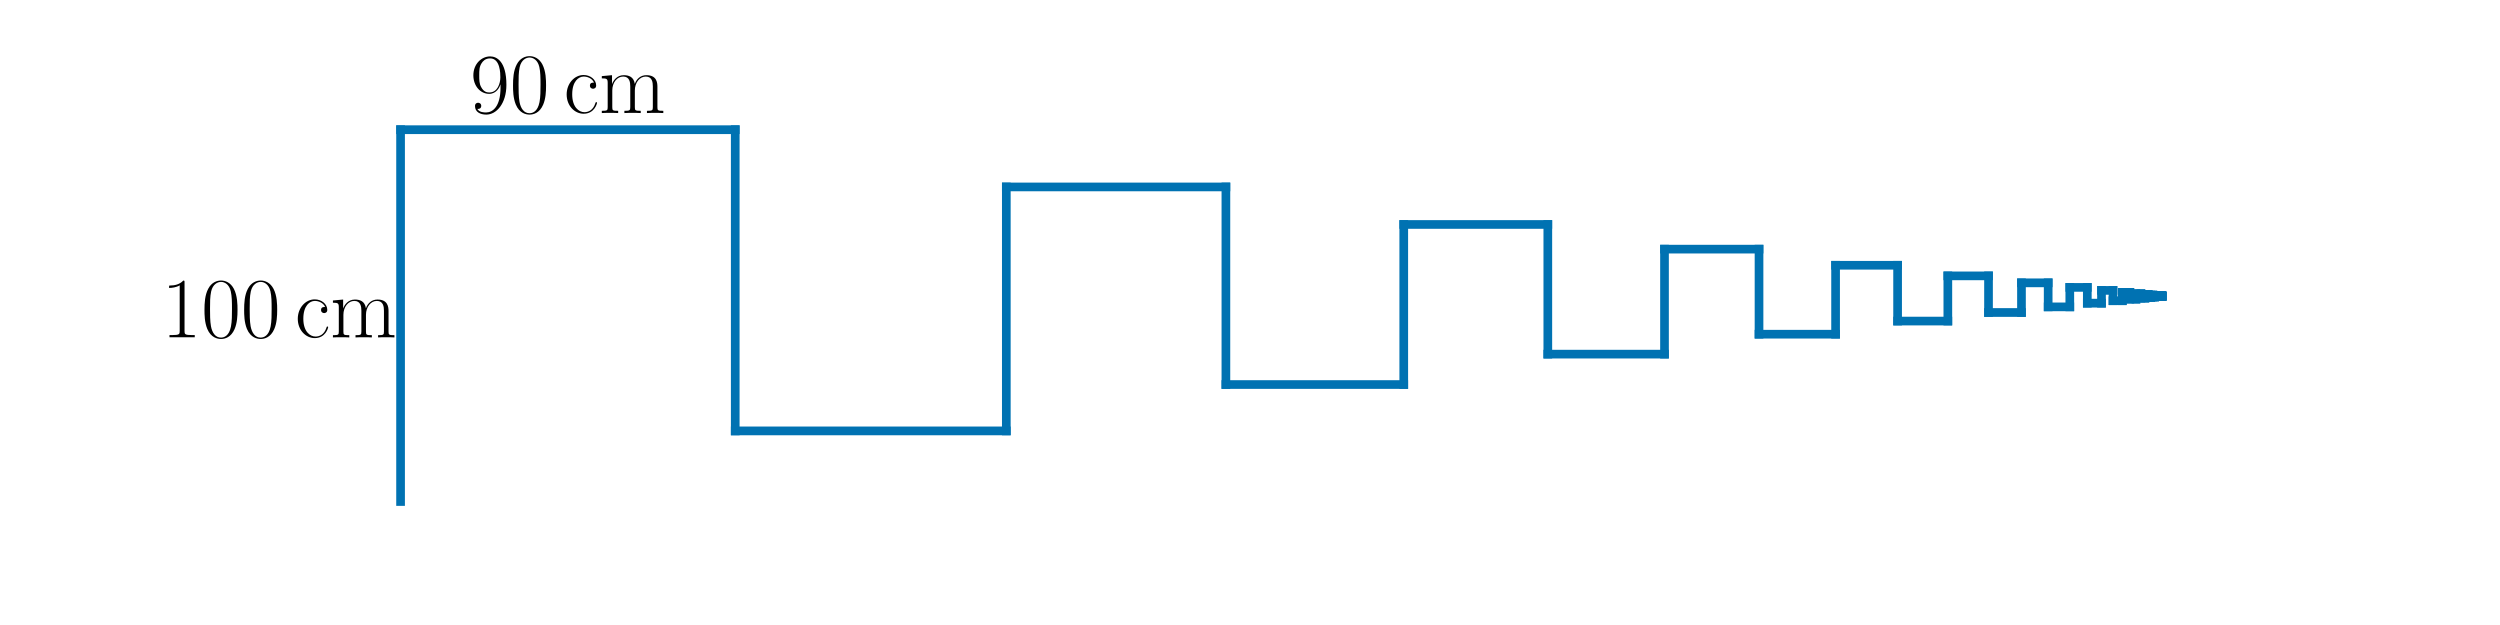
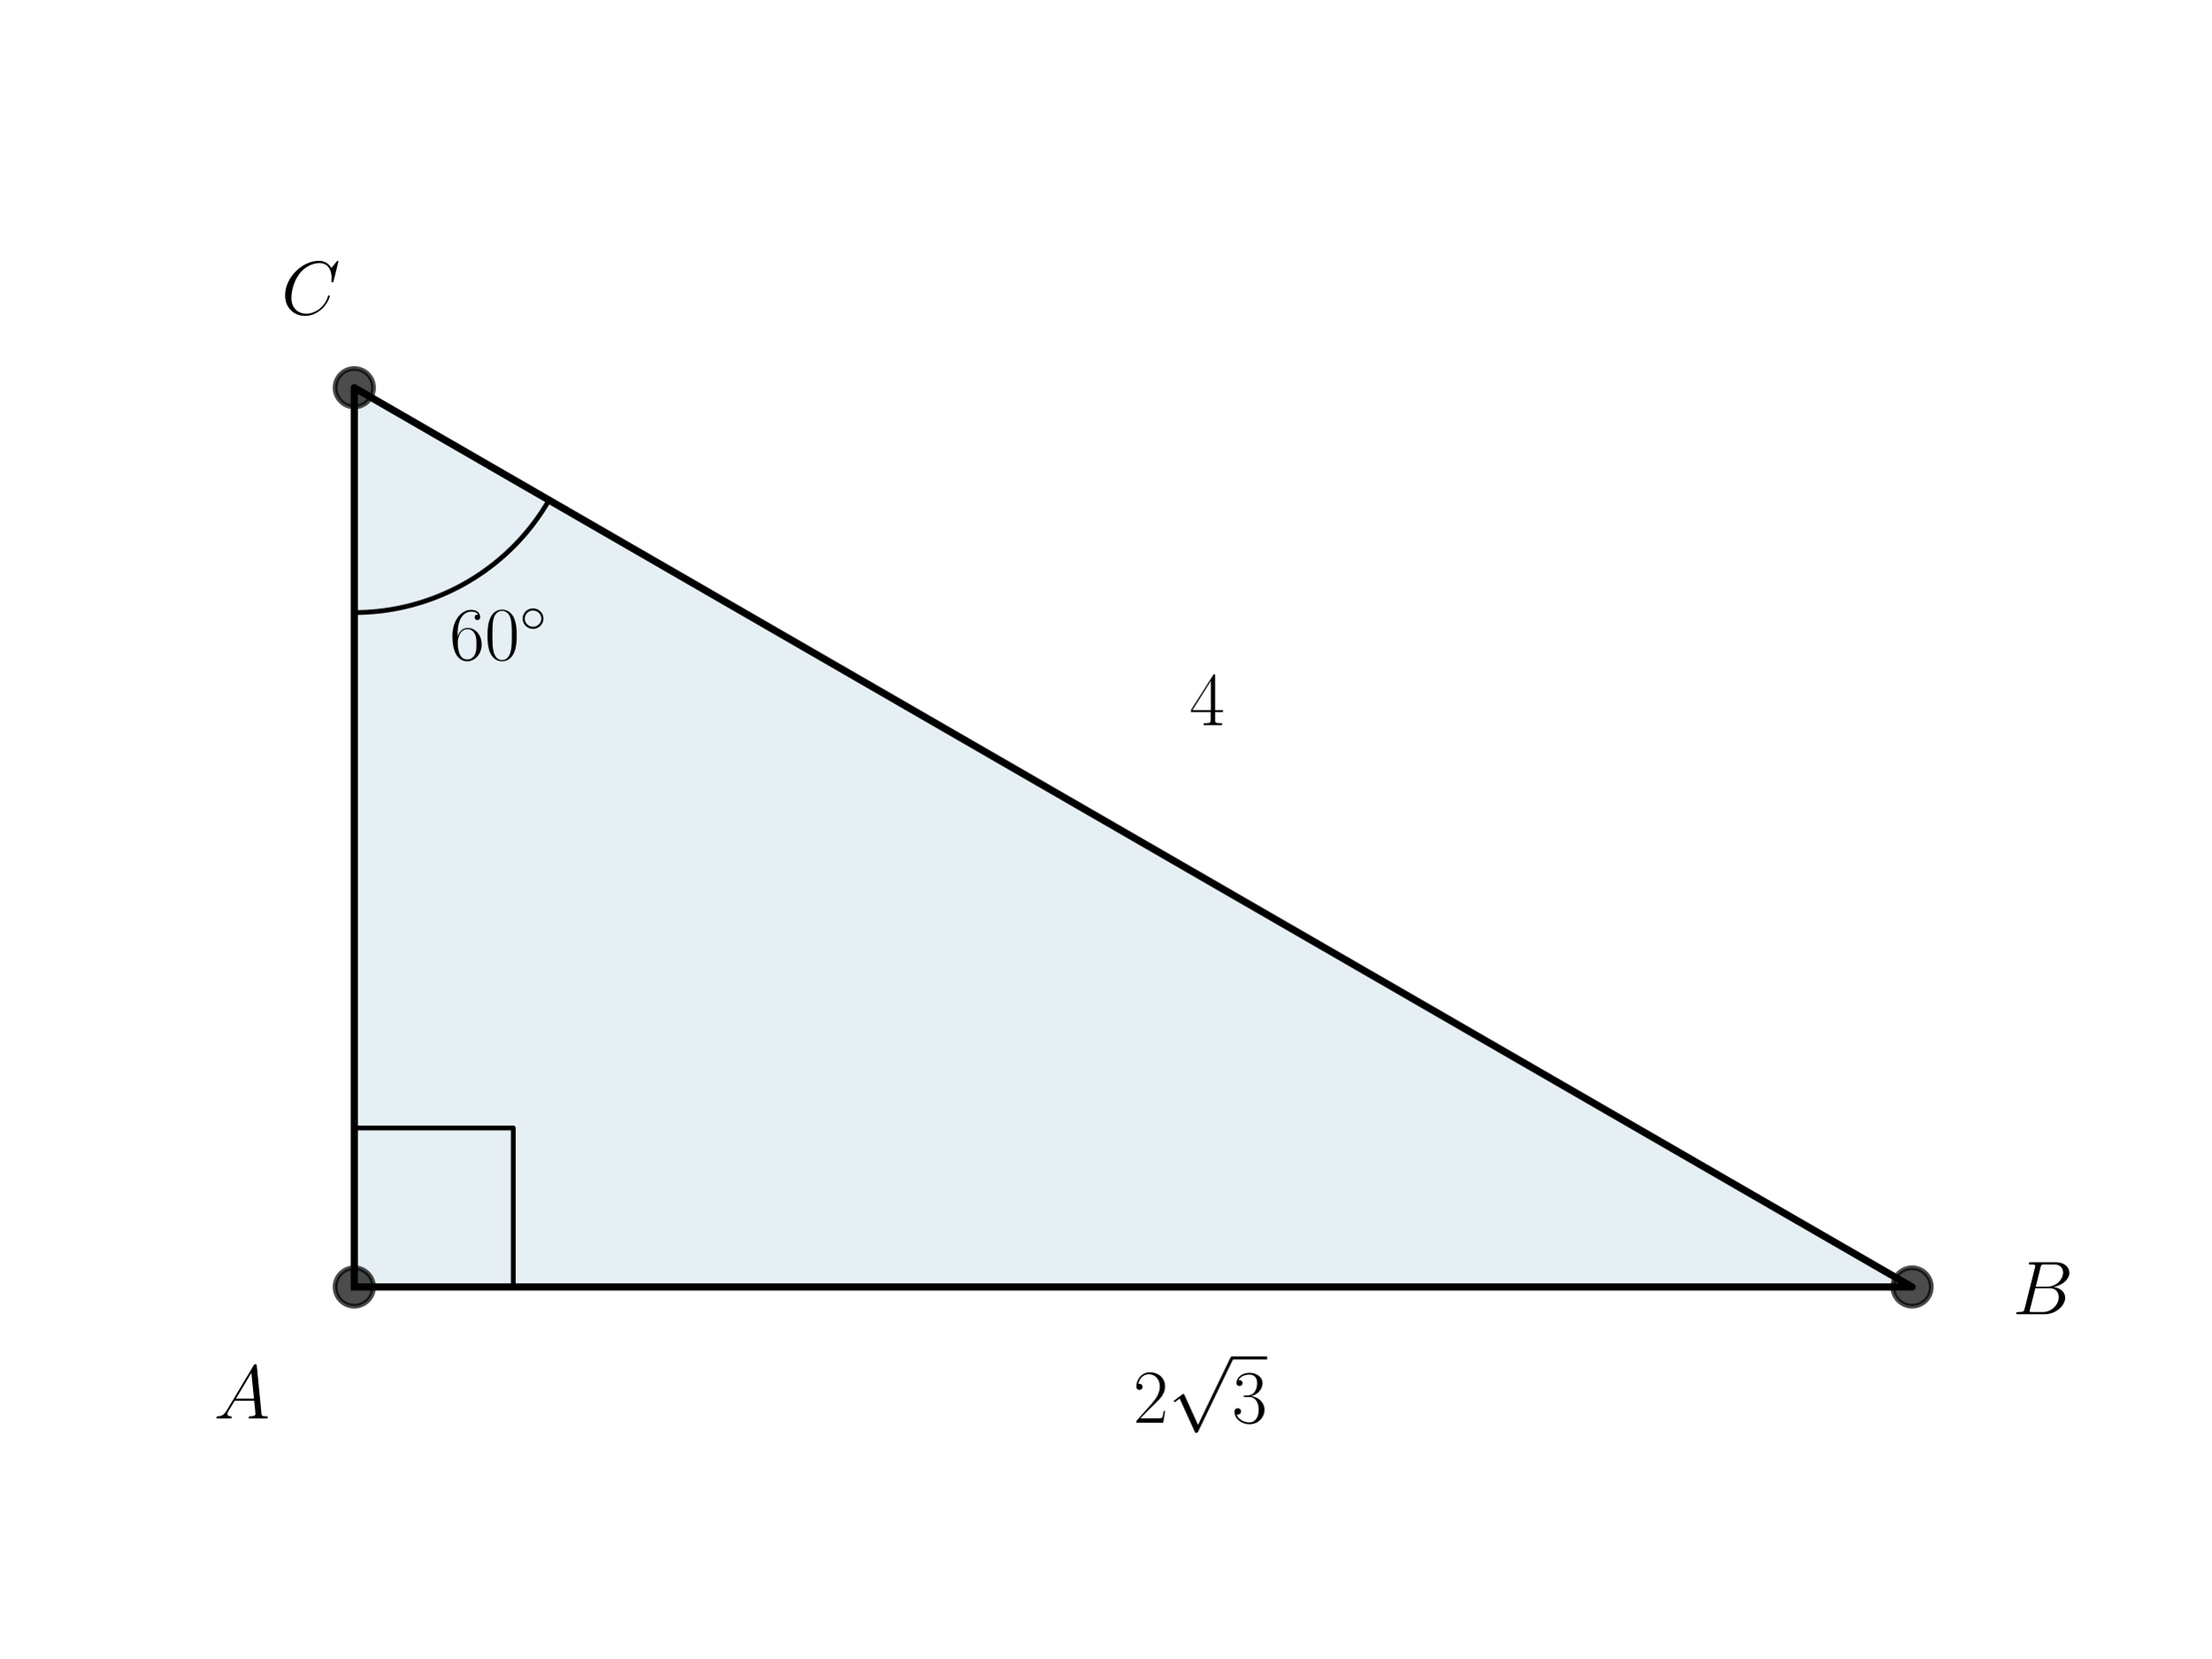
- <svg xmlns="http://www.w3.org/2000/svg" xmlns:xlink="http://www.w3.org/1999/xlink" width="576pt" height="144pt" viewBox="0 0 576 144" version="1.1">
+ <svg xmlns="http://www.w3.org/2000/svg" xmlns:xlink="http://www.w3.org/1999/xlink" width="460.8pt" height="345.6pt" viewBox="0 0 460.8 345.6" version="1.1">
  <defs>
    <style type="text/css">*{stroke-linejoin: round; stroke-linecap: butt}</style>
  </defs>
  <g id="figure_1">
    <g id="patch_1">
-       <path d="M 0 144  L 576 144  L 576 0  L 0 0  L 0 144  z " style="fill: none" />
+       <path d="M 0 345.6  L 460.8 345.6  L 460.8 0  L 0 0  L 0 345.6  z " style="fill: none" />
    </g>
    <g id="axes_1">
+       <g id="patch_2">
+         <path d="M 73.833 268.248  L 398.487 268.248  L 73.833 80.808  z " clip-path="url(#p70d775a5bf)" style="fill: #00648c; opacity: 0.1; stroke: #00648c; stroke-linejoin: miter" />
+       </g>
      <g id="line2d_1">
-         <path d="M 92.291 115.558  L 92.291 29.882  " clip-path="url(#p7e58512641)" style="fill: none; stroke: #0072b2; stroke-width: 2; stroke-linecap: square" />
+         <path d="M 73.833 268.248  L 398.487 268.248  L 73.833 80.808  L 73.833 268.248  " clip-path="url(#p70d775a5bf)" style="fill: none; stroke: #000000; stroke-width: 1.5; stroke-linecap: square" />
      </g>
      <g id="line2d_2">
-         <path d="M 92.291 29.882  L 169.398 29.882  " clip-path="url(#p7e58512641)" style="fill: none; stroke: #0072b2; stroke-width: 2; stroke-linecap: square" />
+         <defs>
+           <path id="mbad9ed0330" d="M 0 4  C 1.061 4 2.078 3.579 2.828 2.828  C 3.579 2.078 4 1.061 4 0  C 4 -1.061 3.579 -2.078 2.828 -2.828  C 2.078 -3.579 1.061 -4 0 -4  C -1.061 -4 -2.078 -3.579 -2.828 -2.828  C -3.579 -2.078 -4 -1.061 -4 0  C -4 1.061 -3.579 2.078 -2.828 2.828  C -2.078 3.579 -1.061 4 0 4  z " style="stroke: #000000; stroke-opacity: 0.7" />
+         </defs>
+         <g clip-path="url(#p70d775a5bf)">
+           <use xlink:href="#mbad9ed0330" x="73.833" y="80.808" style="fill-opacity: 0.7; stroke: #000000; stroke-opacity: 0.7" />
+           <use xlink:href="#mbad9ed0330" x="398.487" y="268.248" style="fill-opacity: 0.7; stroke: #000000; stroke-opacity: 0.7" />
+           <use xlink:href="#mbad9ed0330" x="73.833" y="268.248" style="fill-opacity: 0.7; stroke: #000000; stroke-opacity: 0.7" />
+         </g>
      </g>
      <g id="line2d_3">
-         <path d="M 169.398 29.882  L 169.398 99.279  " clip-path="url(#p7e58512641)" style="fill: none; stroke: #0072b2; stroke-width: 2; stroke-linecap: square" />
+         <path d="M 106.968 268.248  L 106.968 235.113  L 73.833 235.113  L 73.833 268.248  " clip-path="url(#p70d775a5bf)" style="fill: none; stroke: #000000; stroke-linecap: square" />
      </g>
      <g id="line2d_4">
-         <path d="M 169.398 99.279  L 231.855 99.279  " clip-path="url(#p7e58512641)" style="fill: none; stroke: #0072b2; stroke-width: 2; stroke-linecap: square" />
-       </g>
-       <g id="line2d_5">
-         <path d="M 231.855 99.279  L 231.855 43.068  " clip-path="url(#p7e58512641)" style="fill: none; stroke: #0072b2; stroke-width: 2; stroke-linecap: square" />
-       </g>
-       <g id="line2d_6">
-         <path d="M 231.855 43.068  L 282.446 43.068  " clip-path="url(#p7e58512641)" style="fill: none; stroke: #0072b2; stroke-width: 2; stroke-linecap: square" />
-       </g>
-       <g id="line2d_7">
-         <path d="M 282.446 43.068  L 282.446 88.599  " clip-path="url(#p7e58512641)" style="fill: none; stroke: #0072b2; stroke-width: 2; stroke-linecap: square" />
-       </g>
-       <g id="line2d_8">
-         <path d="M 282.446 88.599  L 323.424 88.599  " clip-path="url(#p7e58512641)" style="fill: none; stroke: #0072b2; stroke-width: 2; stroke-linecap: square" />
-       </g>
-       <g id="line2d_9">
-         <path d="M 323.424 88.599  L 323.424 51.719  " clip-path="url(#p7e58512641)" style="fill: none; stroke: #0072b2; stroke-width: 2; stroke-linecap: square" />
-       </g>
-       <g id="line2d_10">
-         <path d="M 323.424 51.719  L 356.616 51.719  " clip-path="url(#p7e58512641)" style="fill: none; stroke: #0072b2; stroke-width: 2; stroke-linecap: square" />
-       </g>
-       <g id="line2d_11">
-         <path d="M 356.616 51.719  L 356.616 81.592  " clip-path="url(#p7e58512641)" style="fill: none; stroke: #0072b2; stroke-width: 2; stroke-linecap: square" />
-       </g>
-       <g id="line2d_12">
-         <path d="M 356.616 81.592  L 383.502 81.592  " clip-path="url(#p7e58512641)" style="fill: none; stroke: #0072b2; stroke-width: 2; stroke-linecap: square" />
-       </g>
-       <g id="line2d_13">
-         <path d="M 383.502 81.592  L 383.502 57.395  " clip-path="url(#p7e58512641)" style="fill: none; stroke: #0072b2; stroke-width: 2; stroke-linecap: square" />
-       </g>
-       <g id="line2d_14">
-         <path d="M 383.502 57.395  L 405.279 57.395  " clip-path="url(#p7e58512641)" style="fill: none; stroke: #0072b2; stroke-width: 2; stroke-linecap: square" />
-       </g>
-       <g id="line2d_15">
-         <path d="M 405.279 57.395  L 405.279 76.994  " clip-path="url(#p7e58512641)" style="fill: none; stroke: #0072b2; stroke-width: 2; stroke-linecap: square" />
-       </g>
-       <g id="line2d_16">
-         <path d="M 405.279 76.994  L 422.919 76.994  " clip-path="url(#p7e58512641)" style="fill: none; stroke: #0072b2; stroke-width: 2; stroke-linecap: square" />
-       </g>
-       <g id="line2d_17">
-         <path d="M 422.919 76.994  L 422.919 61.119  " clip-path="url(#p7e58512641)" style="fill: none; stroke: #0072b2; stroke-width: 2; stroke-linecap: square" />
-       </g>
-       <g id="line2d_18">
-         <path d="M 422.919 61.119  L 437.207 61.119  " clip-path="url(#p7e58512641)" style="fill: none; stroke: #0072b2; stroke-width: 2; stroke-linecap: square" />
-       </g>
-       <g id="line2d_19">
-         <path d="M 437.207 61.119  L 437.207 73.978  " clip-path="url(#p7e58512641)" style="fill: none; stroke: #0072b2; stroke-width: 2; stroke-linecap: square" />
-       </g>
-       <g id="line2d_20">
-         <path d="M 437.207 73.978  L 448.781 73.978  " clip-path="url(#p7e58512641)" style="fill: none; stroke: #0072b2; stroke-width: 2; stroke-linecap: square" />
-       </g>
-       <g id="line2d_21">
-         <path d="M 448.781 73.978  L 448.781 63.562  " clip-path="url(#p7e58512641)" style="fill: none; stroke: #0072b2; stroke-width: 2; stroke-linecap: square" />
-       </g>
-       <g id="line2d_22">
-         <path d="M 448.781 63.562  L 458.155 63.562  " clip-path="url(#p7e58512641)" style="fill: none; stroke: #0072b2; stroke-width: 2; stroke-linecap: square" />
-       </g>
-       <g id="line2d_23">
-         <path d="M 458.155 63.562  L 458.155 71.999  " clip-path="url(#p7e58512641)" style="fill: none; stroke: #0072b2; stroke-width: 2; stroke-linecap: square" />
-       </g>
-       <g id="line2d_24">
-         <path d="M 458.155 71.999  L 465.748 71.999  " clip-path="url(#p7e58512641)" style="fill: none; stroke: #0072b2; stroke-width: 2; stroke-linecap: square" />
-       </g>
-       <g id="line2d_25">
-         <path d="M 465.748 71.999  L 465.748 65.165  " clip-path="url(#p7e58512641)" style="fill: none; stroke: #0072b2; stroke-width: 2; stroke-linecap: square" />
-       </g>
-       <g id="line2d_26">
-         <path d="M 465.748 65.165  L 471.899 65.165  " clip-path="url(#p7e58512641)" style="fill: none; stroke: #0072b2; stroke-width: 2; stroke-linecap: square" />
-       </g>
-       <g id="line2d_27">
-         <path d="M 471.899 65.165  L 471.899 70.7  " clip-path="url(#p7e58512641)" style="fill: none; stroke: #0072b2; stroke-width: 2; stroke-linecap: square" />
-       </g>
-       <g id="line2d_28">
-         <path d="M 471.899 70.7  L 476.881 70.7  " clip-path="url(#p7e58512641)" style="fill: none; stroke: #0072b2; stroke-width: 2; stroke-linecap: square" />
-       </g>
-       <g id="line2d_29">
-         <path d="M 476.881 70.7  L 476.881 66.217  " clip-path="url(#p7e58512641)" style="fill: none; stroke: #0072b2; stroke-width: 2; stroke-linecap: square" />
-       </g>
-       <g id="line2d_30">
-         <path d="M 476.881 66.217  L 480.916 66.217  " clip-path="url(#p7e58512641)" style="fill: none; stroke: #0072b2; stroke-width: 2; stroke-linecap: square" />
-       </g>
-       <g id="line2d_31">
-         <path d="M 480.916 66.217  L 480.916 69.849  " clip-path="url(#p7e58512641)" style="fill: none; stroke: #0072b2; stroke-width: 2; stroke-linecap: square" />
-       </g>
-       <g id="line2d_32">
-         <path d="M 480.916 69.849  L 484.185 69.849  " clip-path="url(#p7e58512641)" style="fill: none; stroke: #0072b2; stroke-width: 2; stroke-linecap: square" />
-       </g>
-       <g id="line2d_33">
-         <path d="M 484.185 69.849  L 484.185 66.907  " clip-path="url(#p7e58512641)" style="fill: none; stroke: #0072b2; stroke-width: 2; stroke-linecap: square" />
-       </g>
-       <g id="line2d_34">
-         <path d="M 484.185 66.907  L 486.833 66.907  " clip-path="url(#p7e58512641)" style="fill: none; stroke: #0072b2; stroke-width: 2; stroke-linecap: square" />
-       </g>
-       <g id="line2d_35">
-         <path d="M 486.833 66.907  L 486.833 69.29  " clip-path="url(#p7e58512641)" style="fill: none; stroke: #0072b2; stroke-width: 2; stroke-linecap: square" />
-       </g>
-       <g id="line2d_36">
-         <path d="M 486.833 69.29  L 488.977 69.29  " clip-path="url(#p7e58512641)" style="fill: none; stroke: #0072b2; stroke-width: 2; stroke-linecap: square" />
-       </g>
-       <g id="line2d_37">
-         <path d="M 488.977 69.29  L 488.977 67.359  " clip-path="url(#p7e58512641)" style="fill: none; stroke: #0072b2; stroke-width: 2; stroke-linecap: square" />
-       </g>
-       <g id="line2d_38">
-         <path d="M 488.977 67.359  L 490.714 67.359  " clip-path="url(#p7e58512641)" style="fill: none; stroke: #0072b2; stroke-width: 2; stroke-linecap: square" />
-       </g>
-       <g id="line2d_39">
-         <path d="M 490.714 67.359  L 490.714 68.923  " clip-path="url(#p7e58512641)" style="fill: none; stroke: #0072b2; stroke-width: 2; stroke-linecap: square" />
-       </g>
-       <g id="line2d_40">
-         <path d="M 490.714 68.923  L 492.121 68.923  " clip-path="url(#p7e58512641)" style="fill: none; stroke: #0072b2; stroke-width: 2; stroke-linecap: square" />
-       </g>
-       <g id="line2d_41">
-         <path d="M 492.121 68.923  L 492.121 67.657  " clip-path="url(#p7e58512641)" style="fill: none; stroke: #0072b2; stroke-width: 2; stroke-linecap: square" />
-       </g>
-       <g id="line2d_42">
-         <path d="M 492.121 67.657  L 493.261 67.657  " clip-path="url(#p7e58512641)" style="fill: none; stroke: #0072b2; stroke-width: 2; stroke-linecap: square" />
-       </g>
-       <g id="line2d_43">
-         <path d="M 493.261 67.657  L 493.261 68.682  " clip-path="url(#p7e58512641)" style="fill: none; stroke: #0072b2; stroke-width: 2; stroke-linecap: square" />
-       </g>
-       <g id="line2d_44">
-         <path d="M 493.261 68.682  L 494.184 68.682  " clip-path="url(#p7e58512641)" style="fill: none; stroke: #0072b2; stroke-width: 2; stroke-linecap: square" />
-       </g>
-       <g id="line2d_45">
-         <path d="M 494.184 68.682  L 494.184 67.851  " clip-path="url(#p7e58512641)" style="fill: none; stroke: #0072b2; stroke-width: 2; stroke-linecap: square" />
-       </g>
-       <g id="line2d_46">
-         <path d="M 494.184 67.851  L 494.932 67.851  " clip-path="url(#p7e58512641)" style="fill: none; stroke: #0072b2; stroke-width: 2; stroke-linecap: square" />
-       </g>
-       <g id="line2d_47">
-         <path d="M 494.932 67.851  L 494.932 68.524  " clip-path="url(#p7e58512641)" style="fill: none; stroke: #0072b2; stroke-width: 2; stroke-linecap: square" />
-       </g>
-       <g id="line2d_48">
-         <path d="M 494.932 68.524  L 495.538 68.524  " clip-path="url(#p7e58512641)" style="fill: none; stroke: #0072b2; stroke-width: 2; stroke-linecap: square" />
-       </g>
-       <g id="line2d_49">
-         <path d="M 495.538 68.524  L 495.538 67.979  " clip-path="url(#p7e58512641)" style="fill: none; stroke: #0072b2; stroke-width: 2; stroke-linecap: square" />
-       </g>
-       <g id="line2d_50">
-         <path d="M 495.538 67.979  L 496.028 67.979  " clip-path="url(#p7e58512641)" style="fill: none; stroke: #0072b2; stroke-width: 2; stroke-linecap: square" />
-       </g>
-       <g id="line2d_51">
-         <path d="M 496.028 67.979  L 496.028 68.421  " clip-path="url(#p7e58512641)" style="fill: none; stroke: #0072b2; stroke-width: 2; stroke-linecap: square" />
-       </g>
-       <g id="line2d_52">
-         <path d="M 496.028 68.421  L 496.426 68.421  " clip-path="url(#p7e58512641)" style="fill: none; stroke: #0072b2; stroke-width: 2; stroke-linecap: square" />
-       </g>
-       <g id="line2d_53">
-         <path d="M 496.426 68.421  L 496.426 68.063  " clip-path="url(#p7e58512641)" style="fill: none; stroke: #0072b2; stroke-width: 2; stroke-linecap: square" />
-       </g>
-       <g id="line2d_54">
-         <path d="M 496.426 68.063  L 496.748 68.063  " clip-path="url(#p7e58512641)" style="fill: none; stroke: #0072b2; stroke-width: 2; stroke-linecap: square" />
-       </g>
-       <g id="line2d_55">
-         <path d="M 496.748 68.063  L 496.748 68.353  " clip-path="url(#p7e58512641)" style="fill: none; stroke: #0072b2; stroke-width: 2; stroke-linecap: square" />
-       </g>
-       <g id="line2d_56">
-         <path d="M 496.748 68.353  L 497.008 68.353  " clip-path="url(#p7e58512641)" style="fill: none; stroke: #0072b2; stroke-width: 2; stroke-linecap: square" />
-       </g>
-       <g id="line2d_57">
-         <path d="M 497.008 68.353  L 497.008 68.118  " clip-path="url(#p7e58512641)" style="fill: none; stroke: #0072b2; stroke-width: 2; stroke-linecap: square" />
-       </g>
-       <g id="line2d_58">
-         <path d="M 497.008 68.118  L 497.22 68.118  " clip-path="url(#p7e58512641)" style="fill: none; stroke: #0072b2; stroke-width: 2; stroke-linecap: square" />
-       </g>
-       <g id="line2d_59">
-         <path d="M 497.22 68.118  L 497.22 68.308  " clip-path="url(#p7e58512641)" style="fill: none; stroke: #0072b2; stroke-width: 2; stroke-linecap: square" />
-       </g>
-       <g id="line2d_60">
-         <path d="M 497.22 68.308  L 497.391 68.308  " clip-path="url(#p7e58512641)" style="fill: none; stroke: #0072b2; stroke-width: 2; stroke-linecap: square" />
-       </g>
-       <g id="line2d_61">
-         <path d="M 497.391 68.308  L 497.391 68.154  " clip-path="url(#p7e58512641)" style="fill: none; stroke: #0072b2; stroke-width: 2; stroke-linecap: square" />
-       </g>
-       <g id="line2d_62">
-         <path d="M 497.391 68.154  L 497.529 68.154  " clip-path="url(#p7e58512641)" style="fill: none; stroke: #0072b2; stroke-width: 2; stroke-linecap: square" />
-       </g>
-       <g id="line2d_63">
-         <path d="M 497.529 68.154  L 497.529 68.279  " clip-path="url(#p7e58512641)" style="fill: none; stroke: #0072b2; stroke-width: 2; stroke-linecap: square" />
-       </g>
-       <g id="line2d_64">
-         <path d="M 497.529 68.279  L 497.641 68.279  " clip-path="url(#p7e58512641)" style="fill: none; stroke: #0072b2; stroke-width: 2; stroke-linecap: square" />
-       </g>
-       <g id="line2d_65">
-         <path d="M 497.641 68.279  L 497.641 68.178  " clip-path="url(#p7e58512641)" style="fill: none; stroke: #0072b2; stroke-width: 2; stroke-linecap: square" />
-       </g>
-       <g id="line2d_66">
-         <path d="M 497.641 68.178  L 497.732 68.178  " clip-path="url(#p7e58512641)" style="fill: none; stroke: #0072b2; stroke-width: 2; stroke-linecap: square" />
-       </g>
-       <g id="line2d_67">
-         <path d="M 497.732 68.178  L 497.732 68.26  " clip-path="url(#p7e58512641)" style="fill: none; stroke: #0072b2; stroke-width: 2; stroke-linecap: square" />
-       </g>
-       <g id="line2d_68">
-         <path d="M 497.732 68.26  L 497.806 68.26  " clip-path="url(#p7e58512641)" style="fill: none; stroke: #0072b2; stroke-width: 2; stroke-linecap: square" />
-       </g>
-       <g id="line2d_69">
-         <path d="M 497.806 68.26  L 497.806 68.194  " clip-path="url(#p7e58512641)" style="fill: none; stroke: #0072b2; stroke-width: 2; stroke-linecap: square" />
-       </g>
-       <g id="line2d_70">
-         <path d="M 497.806 68.194  L 497.866 68.194  " clip-path="url(#p7e58512641)" style="fill: none; stroke: #0072b2; stroke-width: 2; stroke-linecap: square" />
-       </g>
-       <g id="line2d_71">
-         <path d="M 497.866 68.194  L 497.866 68.247  " clip-path="url(#p7e58512641)" style="fill: none; stroke: #0072b2; stroke-width: 2; stroke-linecap: square" />
-       </g>
-       <g id="line2d_72">
-         <path d="M 497.866 68.247  L 497.914 68.247  " clip-path="url(#p7e58512641)" style="fill: none; stroke: #0072b2; stroke-width: 2; stroke-linecap: square" />
-       </g>
-       <g id="line2d_73">
-         <path d="M 497.914 68.247  L 497.914 68.204  " clip-path="url(#p7e58512641)" style="fill: none; stroke: #0072b2; stroke-width: 2; stroke-linecap: square" />
-       </g>
-       <g id="line2d_74">
-         <path d="M 497.914 68.204  L 497.953 68.204  " clip-path="url(#p7e58512641)" style="fill: none; stroke: #0072b2; stroke-width: 2; stroke-linecap: square" />
-       </g>
-       <g id="line2d_75">
-         <path d="M 497.953 68.204  L 497.953 68.239  " clip-path="url(#p7e58512641)" style="fill: none; stroke: #0072b2; stroke-width: 2; stroke-linecap: square" />
-       </g>
-       <g id="line2d_76">
-         <path d="M 497.953 68.239  L 497.985 68.239  " clip-path="url(#p7e58512641)" style="fill: none; stroke: #0072b2; stroke-width: 2; stroke-linecap: square" />
-       </g>
-       <g id="line2d_77">
-         <path d="M 497.985 68.239  L 497.985 68.21  " clip-path="url(#p7e58512641)" style="fill: none; stroke: #0072b2; stroke-width: 2; stroke-linecap: square" />
-       </g>
-       <g id="line2d_78">
-         <path d="M 497.985 68.21  L 498.01 68.21  " clip-path="url(#p7e58512641)" style="fill: none; stroke: #0072b2; stroke-width: 2; stroke-linecap: square" />
-       </g>
-       <g id="line2d_79">
-         <path d="M 498.01 68.21  L 498.01 68.234  " clip-path="url(#p7e58512641)" style="fill: none; stroke: #0072b2; stroke-width: 2; stroke-linecap: square" />
-       </g>
-       <g id="line2d_80">
-         <path d="M 498.01 68.234  L 498.031 68.234  " clip-path="url(#p7e58512641)" style="fill: none; stroke: #0072b2; stroke-width: 2; stroke-linecap: square" />
-       </g>
-       <g id="line2d_81">
-         <path d="M 498.031 68.234  L 498.031 68.215  " clip-path="url(#p7e58512641)" style="fill: none; stroke: #0072b2; stroke-width: 2; stroke-linecap: square" />
-       </g>
-       <g id="line2d_82">
-         <path d="M 498.031 68.215  L 498.048 68.215  " clip-path="url(#p7e58512641)" style="fill: none; stroke: #0072b2; stroke-width: 2; stroke-linecap: square" />
-       </g>
-       <g id="line2d_83">
-         <path d="M 498.048 68.215  L 498.048 68.23  " clip-path="url(#p7e58512641)" style="fill: none; stroke: #0072b2; stroke-width: 2; stroke-linecap: square" />
-       </g>
-       <g id="line2d_84">
-         <path d="M 498.048 68.23  L 498.062 68.23  " clip-path="url(#p7e58512641)" style="fill: none; stroke: #0072b2; stroke-width: 2; stroke-linecap: square" />
-       </g>
-       <g id="line2d_85">
-         <path d="M 498.062 68.23  L 498.062 68.218  " clip-path="url(#p7e58512641)" style="fill: none; stroke: #0072b2; stroke-width: 2; stroke-linecap: square" />
-       </g>
-       <g id="line2d_86">
-         <path d="M 498.062 68.218  L 498.073 68.218  " clip-path="url(#p7e58512641)" style="fill: none; stroke: #0072b2; stroke-width: 2; stroke-linecap: square" />
-       </g>
-       <g id="line2d_87">
-         <path d="M 498.073 68.218  L 498.073 68.228  " clip-path="url(#p7e58512641)" style="fill: none; stroke: #0072b2; stroke-width: 2; stroke-linecap: square" />
-       </g>
-       <g id="line2d_88">
-         <path d="M 498.073 68.228  L 498.082 68.228  " clip-path="url(#p7e58512641)" style="fill: none; stroke: #0072b2; stroke-width: 2; stroke-linecap: square" />
-       </g>
-       <g id="line2d_89">
-         <path d="M 498.082 68.228  L 498.082 68.22  " clip-path="url(#p7e58512641)" style="fill: none; stroke: #0072b2; stroke-width: 2; stroke-linecap: square" />
-       </g>
-       <g id="line2d_90">
-         <path d="M 498.082 68.22  L 498.089 68.22  " clip-path="url(#p7e58512641)" style="fill: none; stroke: #0072b2; stroke-width: 2; stroke-linecap: square" />
-       </g>
-       <g id="line2d_91">
-         <path d="M 498.089 68.22  L 498.089 68.226  " clip-path="url(#p7e58512641)" style="fill: none; stroke: #0072b2; stroke-width: 2; stroke-linecap: square" />
-       </g>
-       <g id="line2d_92">
-         <path d="M 498.089 68.226  L 498.095 68.226  " clip-path="url(#p7e58512641)" style="fill: none; stroke: #0072b2; stroke-width: 2; stroke-linecap: square" />
-       </g>
-       <g id="line2d_93">
-         <path d="M 498.095 68.226  L 498.095 68.221  " clip-path="url(#p7e58512641)" style="fill: none; stroke: #0072b2; stroke-width: 2; stroke-linecap: square" />
-       </g>
-       <g id="line2d_94">
-         <path d="M 498.095 68.221  L 498.1 68.221  " clip-path="url(#p7e58512641)" style="fill: none; stroke: #0072b2; stroke-width: 2; stroke-linecap: square" />
-       </g>
-       <g id="line2d_95">
-         <path d="M 498.1 68.221  L 498.1 68.225  " clip-path="url(#p7e58512641)" style="fill: none; stroke: #0072b2; stroke-width: 2; stroke-linecap: square" />
-       </g>
-       <g id="line2d_96">
-         <path d="M 498.1 68.225  L 498.103 68.225  " clip-path="url(#p7e58512641)" style="fill: none; stroke: #0072b2; stroke-width: 2; stroke-linecap: square" />
-       </g>
-       <g id="line2d_97">
-         <path d="M 498.103 68.225  L 498.103 68.222  " clip-path="url(#p7e58512641)" style="fill: none; stroke: #0072b2; stroke-width: 2; stroke-linecap: square" />
-       </g>
-       <g id="line2d_98">
-         <path d="M 498.103 68.222  L 498.107 68.222  " clip-path="url(#p7e58512641)" style="fill: none; stroke: #0072b2; stroke-width: 2; stroke-linecap: square" />
-       </g>
-       <g id="line2d_99">
-         <path d="M 498.107 68.222  L 498.107 68.225  " clip-path="url(#p7e58512641)" style="fill: none; stroke: #0072b2; stroke-width: 2; stroke-linecap: square" />
-       </g>
-       <g id="line2d_100">
-         <path d="M 498.107 68.225  L 498.109 68.225  " clip-path="url(#p7e58512641)" style="fill: none; stroke: #0072b2; stroke-width: 2; stroke-linecap: square" />
-       </g>
-       <g id="line2d_101">
-         <path d="M 498.109 68.225  L 498.109 68.222  " clip-path="url(#p7e58512641)" style="fill: none; stroke: #0072b2; stroke-width: 2; stroke-linecap: square" />
+         <path d="M 73.833 127.668  L 74.328 127.666  L 74.824 127.658  L 75.319 127.645  L 75.815 127.626  L 76.31 127.603  L 76.805 127.574  L 77.299 127.54  L 77.793 127.5  L 78.287 127.456  L 78.78 127.406  L 79.273 127.351  L 79.765 127.291  L 80.256 127.226  L 80.747 127.155  L 81.237 127.08  L 81.726 126.999  L 82.214 126.913  L 82.701 126.821  L 83.187 126.725  L 83.672 126.623  L 84.156 126.517  L 84.639 126.405  L 85.121 126.288  L 85.601 126.166  L 86.081 126.039  L 86.558 125.907  L 87.035 125.77  L 87.51 125.628  L 87.983 125.481  L 88.455 125.328  L 88.925 125.171  L 89.393 125.009  L 89.86 124.842  L 90.325 124.67  L 90.788 124.493  L 91.249 124.311  L 91.708 124.125  L 92.165 123.933  L 92.62 123.737  L 93.073 123.536  L 93.524 123.33  L 93.973 123.119  L 94.419 122.904  L 94.863 122.684  L 95.305 122.459  L 95.745 122.23  L 96.181 121.995  L 96.616 121.757  L 97.048 121.513  L 97.477 121.266  L 97.904 121.013  L 98.327 120.756  L 98.749 120.495  L 99.167 120.229  L 99.583 119.959  L 99.995 119.685  L 100.405 119.406  L 100.812 119.122  L 101.216 118.835  L 101.616 118.543  L 102.014 118.247  L 102.408 117.947  L 102.8 117.643  L 103.188 117.334  L 103.572 117.022  L 103.954 116.705  L 104.332 116.384  L 104.706 116.06  L 105.077 115.731  L 105.445 115.399  L 105.809 115.063  L 106.17 114.722  L 106.527 114.378  L 106.88 114.031  L 107.229 113.679  L 107.575 113.324  L 107.917 112.965  L 108.256 112.603  L 108.59 112.237  L 108.92 111.868  L 109.247 111.495  L 109.57 111.119  L 109.888 110.739  L 110.203 110.356  L 110.513 109.97  L 110.82 109.58  L 111.122 109.187  L 111.42 108.791  L 111.714 108.392  L 112.004 107.99  L 112.289 107.584  L 112.57 107.176  L 112.847 106.765  L 113.119 106.351  L 113.387 105.934  L 113.651 105.514  L 113.91 105.091  L 114.164 104.666  L 114.415 104.238  " clip-path="url(#p70d775a5bf)" style="fill: none; stroke: #000000; stroke-linecap: square" />
      </g>
      <g id="text_1">
-         <g transform="translate(37.21799 77.70068) scale(0.2 -0.2)">
+         <g transform="translate(44.55257 295.6627) scale(0.16 -0.16)">
          <defs>
-             <path id="CMR17-31" d="M 1702 4058  C 1702 4192 1696 4192 1606 4192  C 1357 3916 979 3827 621 3827  C 602 3827 570 3827 563 3808  C 557 3795 557 3782 557 3648  C 755 3648 1088 3686 1344 3839  L 1344 461  C 1344 236 1331 160 781 160  L 589 160  L 589 0  C 896 0 1216 0 1523 0  C 1830 0 2150 0 2458 0  L 2458 160  L 2266 160  C 1715 160 1702 230 1702 458  L 1702 4058  z " transform="scale(0.015625)" />
-             <path id="CMR17-30" d="M 2688 2025  C 2688 2416 2682 3080 2413 3591  C 2176 4039 1798 4198 1466 4198  C 1158 4198 768 4058 525 3597  C 269 3118 243 2524 243 2025  C 243 1661 250 1106 448 619  C 723 -39 1216 -128 1466 -128  C 1760 -128 2208 -7 2470 600  C 2662 1042 2688 1559 2688 2025  z M 1466 -26  C 1056 -26 813 325 723 812  C 653 1188 653 1738 653 2096  C 653 2588 653 2997 736 3387  C 858 3929 1216 4096 1466 4096  C 1728 4096 2067 3923 2189 3400  C 2272 3036 2278 2607 2278 2096  C 2278 1680 2278 1169 2202 792  C 2067 95 1690 -26 1466 -26  z " transform="scale(0.015625)" />
-             <path id="CMR17-63" d="M 2234 2240  C 2112 2240 1933 2240 1933 2017  C 1933 1838 2080 1787 2163 1787  C 2208 1787 2394 1807 2394 2024  C 2394 2467 1958 2803 1466 2803  C 787 2803 211 2178 211 1363  C 211 516 813 -64 1466 -64  C 2259 -64 2458 677 2458 748  C 2458 774 2451 793 2406 793  C 2362 793 2355 787 2330 703  C 2163 180 1798 51 1523 51  C 1114 51 621 427 621 1369  C 621 2338 1094 2688 1472 2688  C 1722 2688 2093 2573 2234 2240  z " transform="scale(0.015625)" />
-             <path id="CMR17-6d" d="M 4326 1933  C 4326 2252 4269 2790 3507 2790  C 3072 2790 2771 2496 2656 2151  L 2650 2151  C 2573 2676 2195 2790 1837 2790  C 1331 2790 1069 2400 973 2144  L 966 2144  L 966 2790  L 211 2720  L 211 2554  C 589 2554 646 2515 646 2208  L 646 428  C 646 184 621 153 211 153  L 211 -13  C 365 0 646 0 813 0  C 979 0 1267 0 1421 -13  L 1421 153  C 1011 153 986 178 986 428  L 986 1658  C 986 2247 1344 2688 1792 2688  C 2266 2688 2317 2266 2317 1958  L 2317 428  C 2317 184 2291 153 1882 153  L 1882 -13  C 2035 0 2317 0 2483 0  C 2650 0 2938 0 3091 -13  L 3091 153  C 2682 153 2656 178 2656 428  L 2656 1658  C 2656 2247 3014 2688 3462 2688  C 3936 2688 3987 2266 3987 1958  L 3987 428  C 3987 184 3962 153 3552 153  L 3552 -13  C 3706 0 3987 0 4154 0  C 4320 0 4608 0 4762 -13  L 4762 153  C 4352 153 4326 178 4326 428  L 4326 1933  z " transform="scale(0.015625)" />
+             <path id="CMMI12-41" d="M 1088 691  C 864 314 646 186 339 186  C 269 180 218 180 218 58  C 218 24 250 0 294 0  C 410 0 698 0 813 0  C 998 0 1203 0 1382 0  C 1421 0 1498 0 1498 122  C 1498 180 1446 186 1408 186  C 1261 186 1139 236 1139 388  C 1139 476 1178 546 1261 685  L 1747 1479  L 3379 1479  C 3386 1423 3386 1373 3392 1316  C 3411 1152 3488 495 3488 376  C 3488 186 3162 186 3059 186  C 2989 186 2918 186 2918 70  C 2918 0 2976 0 3014 0  C 3123 0 3251 0 3360 0  L 3725 0  C 4115 0 4397 0 4403 0  C 4448 0 4518 0 4518 122  C 4518 186 4461 186 4365 186  C 4013 186 4006 244 3987 434  L 3597 4404  C 3584 4531 3558 4544 3488 4544  C 3424 4544 3386 4531 3328 4435  L 1088 691  z M 1856 1664  L 3142 3819  L 3360 1664  L 1856 1664  z " transform="scale(0.015625)" />
          </defs>
-           <use xlink:href="#CMR17-31" transform="scale(0.996264)" />
-           <use xlink:href="#CMR17-30" transform="translate(45.69048 0) scale(0.996264)" />
-           <use xlink:href="#CMR17-30" transform="translate(91.38095 0) scale(0.996264)" />
-           <use xlink:href="#CMR17-63" transform="translate(153.6758 0) scale(0.996264)" />
-           <use xlink:href="#CMR17-6d" transform="translate(194.1615 0) scale(0.996264)" />
+           <use xlink:href="#CMMI12-41" transform="scale(0.996264)" />
        </g>
      </g>
      <g id="text_2">
-         <g transform="translate(108.3056 26.00687) scale(0.2 -0.2)">
+         <g transform="translate(419.4206 273.9344) scale(0.16 -0.16)">
          <defs>
-             <path id="CMR17-39" d="M 2253 1864  C 2253 464 1670 31 1190 31  C 1043 31 685 31 538 294  C 704 268 826 357 826 518  C 826 692 685 749 595 749  C 538 749 365 723 365 506  C 365 71 742 -128 1203 -128  C 1939 -128 2688 674 2688 2073  C 2688 3817 1971 4179 1485 4179  C 851 4179 243 3628 243 2778  C 243 1991 762 1408 1414 1408  C 1952 1408 2189 1903 2253 2112  L 2253 1864  z M 1427 1510  C 1254 1510 1011 1542 813 1922  C 678 2169 678 2461 678 2771  C 678 3146 678 3405 858 3684  C 947 3817 1114 4032 1485 4032  C 2240 4032 2240 2885 2240 2632  C 2240 2182 2035 1510 1427 1510  z " transform="scale(0.015625)" />
+             <path id="CMMI12-42" d="M 2342 3921  C 2400 4160 2426 4160 2675 4160  L 3507 4160  C 4230 4160 4230 3544 4230 3485  C 4230 2966 3712 2304 2867 2304  L 1946 2304  L 2342 3921  z M 3424 2275  C 4122 2402 4755 2886 4755 3473  C 4755 3970 4314 4352 3590 4352  L 1536 4352  C 1414 4352 1357 4352 1357 4226  C 1357 4160 1414 4160 1510 4160  C 1901 4160 1901 4112 1901 4044  C 1901 4032 1901 3993 1875 3897  L 1011 472  C 954 249 941 185 493 185  C 371 185 307 185 307 70  C 307 0 346 0 474 0  L 2669 0  C 3648 0 4403 739 4403 1383  C 4403 1906 3942 2224 3424 2275  z M 2515 185  L 1651 185  C 1562 185 1549 185 1510 192  C 1440 198 1434 211 1434 261  C 1434 305 1446 343 1459 399  L 1907 2176  L 3110 2176  C 3866 2176 3866 1483 3866 1433  C 3866 828 3309 185 2515 185  z " transform="scale(0.015625)" />
          </defs>
-           <use xlink:href="#CMR17-39" transform="scale(0.996264)" />
+           <use xlink:href="#CMMI12-42" transform="scale(0.996264)" />
+         </g>
+       </g>
+       <g id="text_3">
+         <g transform="translate(93.67557 137.5107) scale(0.16 -0.16)">
+           <defs>
+             <path id="CMR17-36" d="M 678 2176  C 678 3690 1395 4032 1811 4032  C 1946 4032 2272 4009 2400 3776  C 2298 3776 2106 3776 2106 3553  C 2106 3381 2246 3323 2336 3323  C 2394 3323 2566 3348 2566 3560  C 2566 3954 2246 4179 1805 4179  C 1043 4179 243 3390 243 1984  C 243 253 966 -128 1478 -128  C 2099 -128 2688 427 2688 1283  C 2688 2081 2170 2662 1517 2662  C 1126 2662 838 2407 678 1960  L 678 2176  z M 1478 25  C 691 25 691 1200 691 1436  C 691 1896 909 2560 1504 2560  C 1613 2560 1926 2560 2138 2120  C 2253 1870 2253 1609 2253 1289  C 2253 944 2253 690 2118 434  C 1978 171 1773 25 1478 25  z " transform="scale(0.015625)" />
+             <path id="CMR17-30" d="M 2688 2025  C 2688 2416 2682 3080 2413 3591  C 2176 4039 1798 4198 1466 4198  C 1158 4198 768 4058 525 3597  C 269 3118 243 2524 243 2025  C 243 1661 250 1106 448 619  C 723 -39 1216 -128 1466 -128  C 1760 -128 2208 -7 2470 600  C 2662 1042 2688 1559 2688 2025  z M 1466 -26  C 1056 -26 813 325 723 812  C 653 1188 653 1738 653 2096  C 653 2588 653 2997 736 3387  C 858 3929 1216 4096 1466 4096  C 1728 4096 2067 3923 2189 3400  C 2272 3036 2278 2607 2278 2096  C 2278 1680 2278 1169 2202 792  C 2067 95 1690 -26 1466 -26  z " transform="scale(0.015625)" />
+             <path id="CMSY10-e" d="M 2842 1600  C 2842 2277 2272 2828 1600 2828  C 909 2828 352 2264 352 1600  C 352 930 909 372 1600 372  C 2272 372 2842 923 2842 1600  z M 1600 628  C 1043 628 608 1070 608 1600  C 608 2130 1050 2572 1600 2572  C 2131 2572 2586 2142 2586 1600  C 2586 1058 2131 628 1600 628  z " transform="scale(0.015625)" />
+           </defs>
+           <use xlink:href="#CMR17-36" transform="scale(0.996264)" />
          <use xlink:href="#CMR17-30" transform="translate(45.69048 0) scale(0.996264)" />
-           <use xlink:href="#CMR17-63" transform="translate(107.9854 0) scale(0.996264)" />
-           <use xlink:href="#CMR17-6d" transform="translate(148.471 0) scale(0.996264)" />
+           <use xlink:href="#CMSY10-e" transform="translate(91.38095 36.15364) scale(0.697382)" />
+         </g>
+       </g>
+       <g id="text_4">
+         <g transform="translate(58.61454 65.51923) scale(0.16 -0.16)">
+           <defs>
+             <path id="CMMI12-43" d="M 4781 4423  C 4781 4480 4736 4480 4723 4480  C 4710 4480 4685 4480 4634 4416  L 4192 3882  C 3968 4264 3616 4480 3136 4480  C 1754 4480 320 3088 320 1595  C 320 533 1069 -128 2003 -128  C 2515 -128 2963 88 3334 400  C 3891 863 4058 1481 4058 1531  C 4058 1588 4006 1588 3987 1588  C 3930 1588 3923 1550 3910 1524  C 3616 534 2752 57 2112 57  C 1434 57 845 489 845 1391  C 845 1595 909 2700 1632 3532  C 1984 3939 2586 4295 3194 4295  C 3898 4295 4211 3717 4211 3068  C 4211 2903 4192 2764 4192 2738  C 4192 2681 4256 2681 4275 2681  C 4346 2681 4352 2687 4378 2801  L 4781 4423  z " transform="scale(0.015625)" />
+           </defs>
+           <use xlink:href="#CMMI12-43" transform="scale(0.996264)" />
+         </g>
+       </g>
+       <g id="text_5">
+         <g transform="translate(236.16 296.5483) scale(0.16 -0.16)">
+           <defs>
+             <path id="CMR17-32" d="M 2669 989  L 2554 989  C 2490 536 2438 459 2413 420  C 2381 369 1920 369 1830 369  L 602 369  C 832 619 1280 1072 1824 1597  C 2214 1967 2669 2402 2669 3035  C 2669 3790 2067 4224 1395 4224  C 691 4224 262 3604 262 3030  C 262 2780 448 2748 525 2748  C 589 2748 781 2787 781 3010  C 781 3207 614 3264 525 3264  C 486 3264 448 3258 422 3245  C 544 3790 915 4058 1306 4058  C 1862 4058 2227 3617 2227 3035  C 2227 2479 1901 2000 1536 1584  L 262 146  L 262 0  L 2515 0  L 2669 989  z " transform="scale(0.015625)" />
+             <path id="CMSY10-70" d="M 2490 -5472  L 1363 -2982  C 1318 -2880 1286 -2880 1267 -2880  C 1261 -2880 1229 -2880 1158 -2931  L 550 -3392  C 467 -3456 467 -3475 467 -3494  C 467 -3526 486 -3565 531 -3565  C 570 -3565 678 -3475 749 -3424  C 787 -3393 883 -3323 954 -3271  L 2214 -6042  C 2259 -6144 2291 -6144 2349 -6144  C 2445 -6144 2464 -6106 2509 -6016  L 5414 0  C 5459 90 5459 115 5459 128  C 5459 192 5408 256 5331 256  C 5280 256 5235 224 5184 122  L 2490 -5472  z " transform="scale(0.015625)" />
+             <path id="CMR17-33" d="M 1414 2157  C 1984 2157 2234 1662 2234 1090  C 2234 320 1824 25 1453 25  C 1114 25 563 194 390 693  C 422 680 454 680 486 680  C 640 680 755 782 755 948  C 755 1133 614 1216 486 1216  C 378 1216 211 1165 211 926  C 211 335 787 -128 1466 -128  C 2176 -128 2720 430 2720 1085  C 2720 1707 2208 2157 1600 2227  C 2086 2328 2554 2756 2554 3329  C 2554 3820 2048 4179 1472 4179  C 890 4179 378 3829 378 3329  C 378 3110 544 3072 627 3072  C 762 3072 877 3155 877 3321  C 877 3486 762 3569 627 3569  C 602 3569 570 3569 544 3557  C 730 3959 1235 4032 1459 4032  C 1683 4032 2106 3925 2106 3320  C 2106 3143 2080 2828 1862 2550  C 1670 2304 1453 2304 1242 2284  C 1210 2284 1062 2269 1037 2269  C 992 2263 966 2257 966 2208  C 966 2163 973 2157 1101 2157  L 1414 2157  z " transform="scale(0.015625)" />
+           </defs>
+           <use xlink:href="#CMR17-32" transform="scale(0.996264)" />
+           <use xlink:href="#CMSY10-70" transform="translate(45.69048 82.42146) scale(0.996264)" />
+           <use xlink:href="#CMR17-33" transform="translate(128.7127 0) scale(0.996264)" />
+           <path d="M 128.713 82.421  L 174.403 82.421  L 174.403 86.406  L 128.713 86.406  L 128.713 82.421  z " />
+         </g>
+       </g>
+       <g id="text_6">
+         <g transform="translate(247.875 151.1376) scale(0.16 -0.16)">
+           <defs>
+             <path id="CMR17-34" d="M 2150 4122  C 2150 4256 2144 4256 2029 4256  L 128 1254  L 128 1088  L 1779 1088  L 1779 457  C 1779 224 1766 160 1318 160  L 1197 160  L 1197 0  C 1402 0 1747 0 1965 0  C 2182 0 2528 0 2733 0  L 2733 160  L 2611 160  C 2163 160 2150 224 2150 457  L 2150 1088  L 2803 1088  L 2803 1254  L 2150 1254  L 2150 4122  z M 1798 3703  L 1798 1254  L 256 1254  L 1798 3703  z " transform="scale(0.015625)" />
+           </defs>
+           <use xlink:href="#CMR17-34" transform="scale(0.996264)" />
        </g>
      </g>
    </g>
  </g>
  <defs>
-     <clipPath id="p7e58512641">
-       <rect x="72" y="17.28" width="446.4" height="110.88" />
+     <clipPath id="p70d775a5bf">
+       <rect x="57.6" y="41.472" width="357.12" height="266.112" />
    </clipPath>
  </defs>
</svg>
